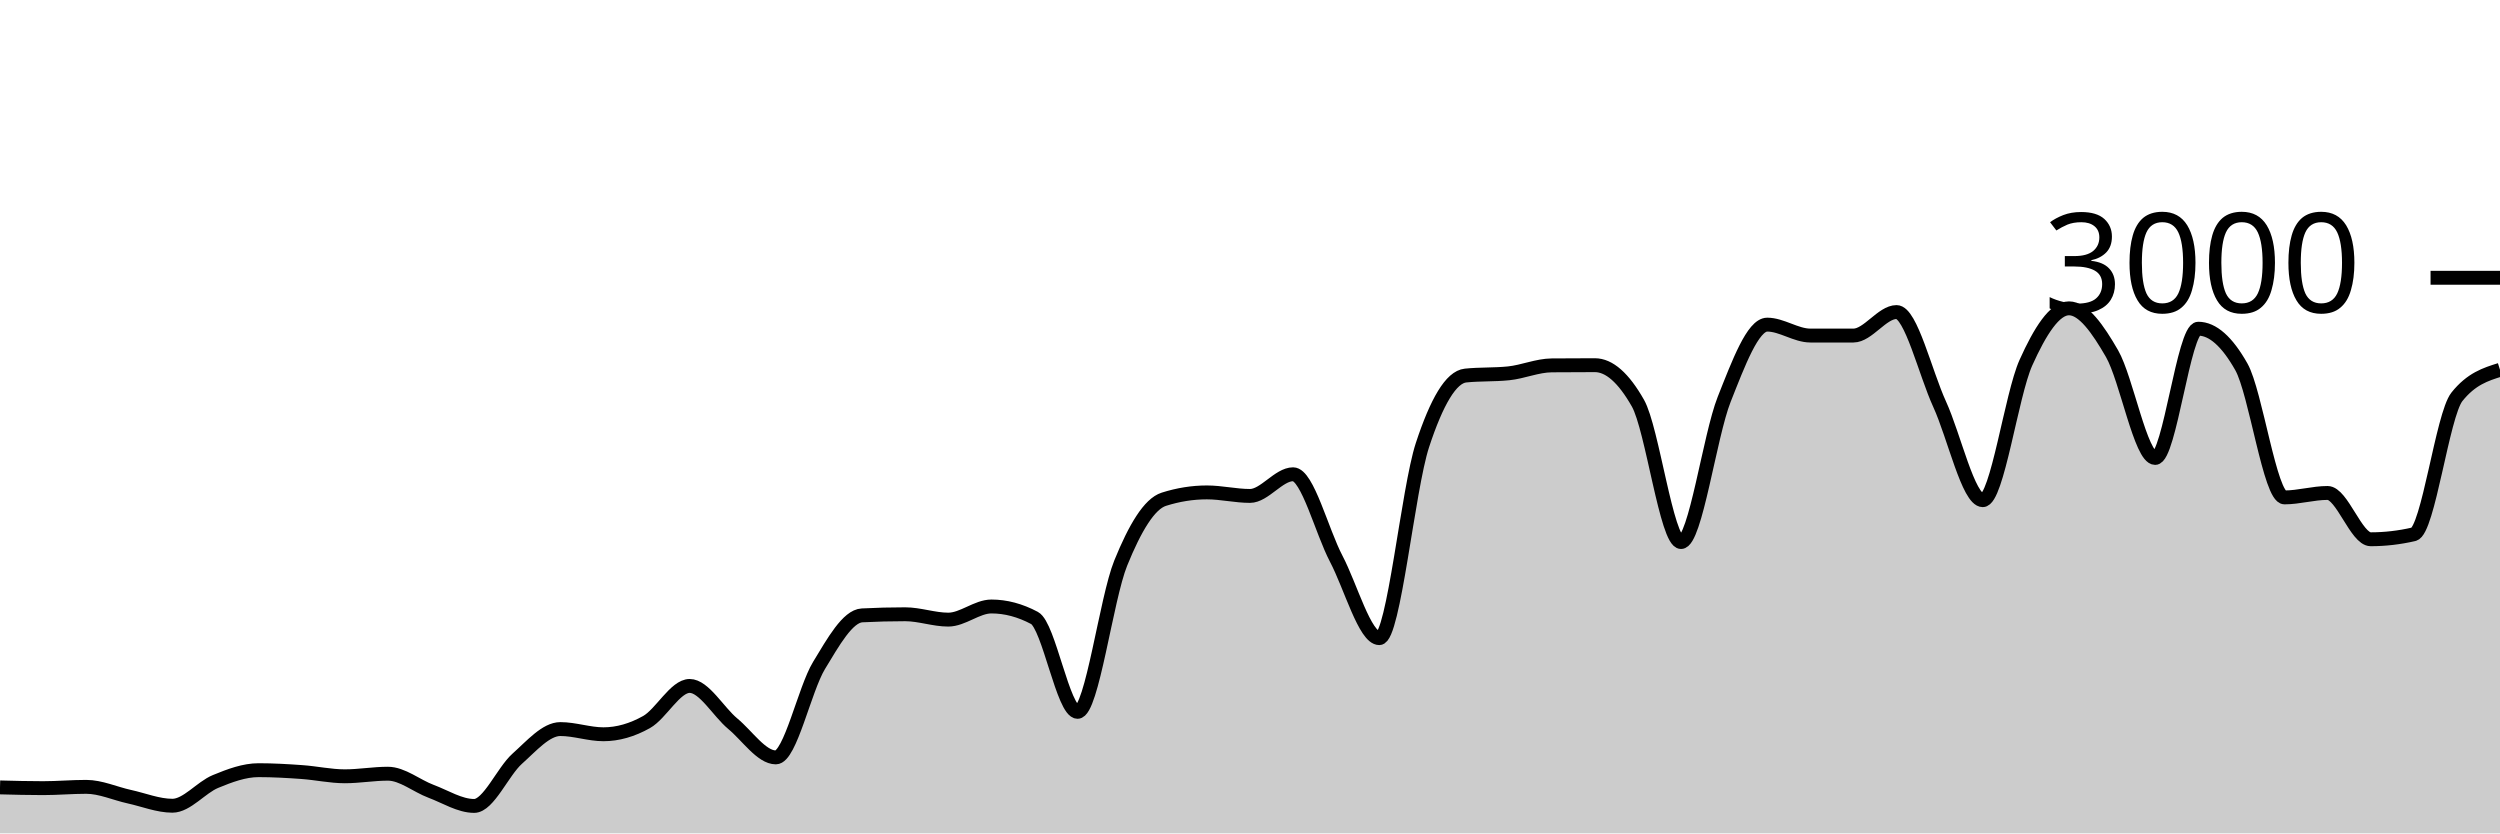
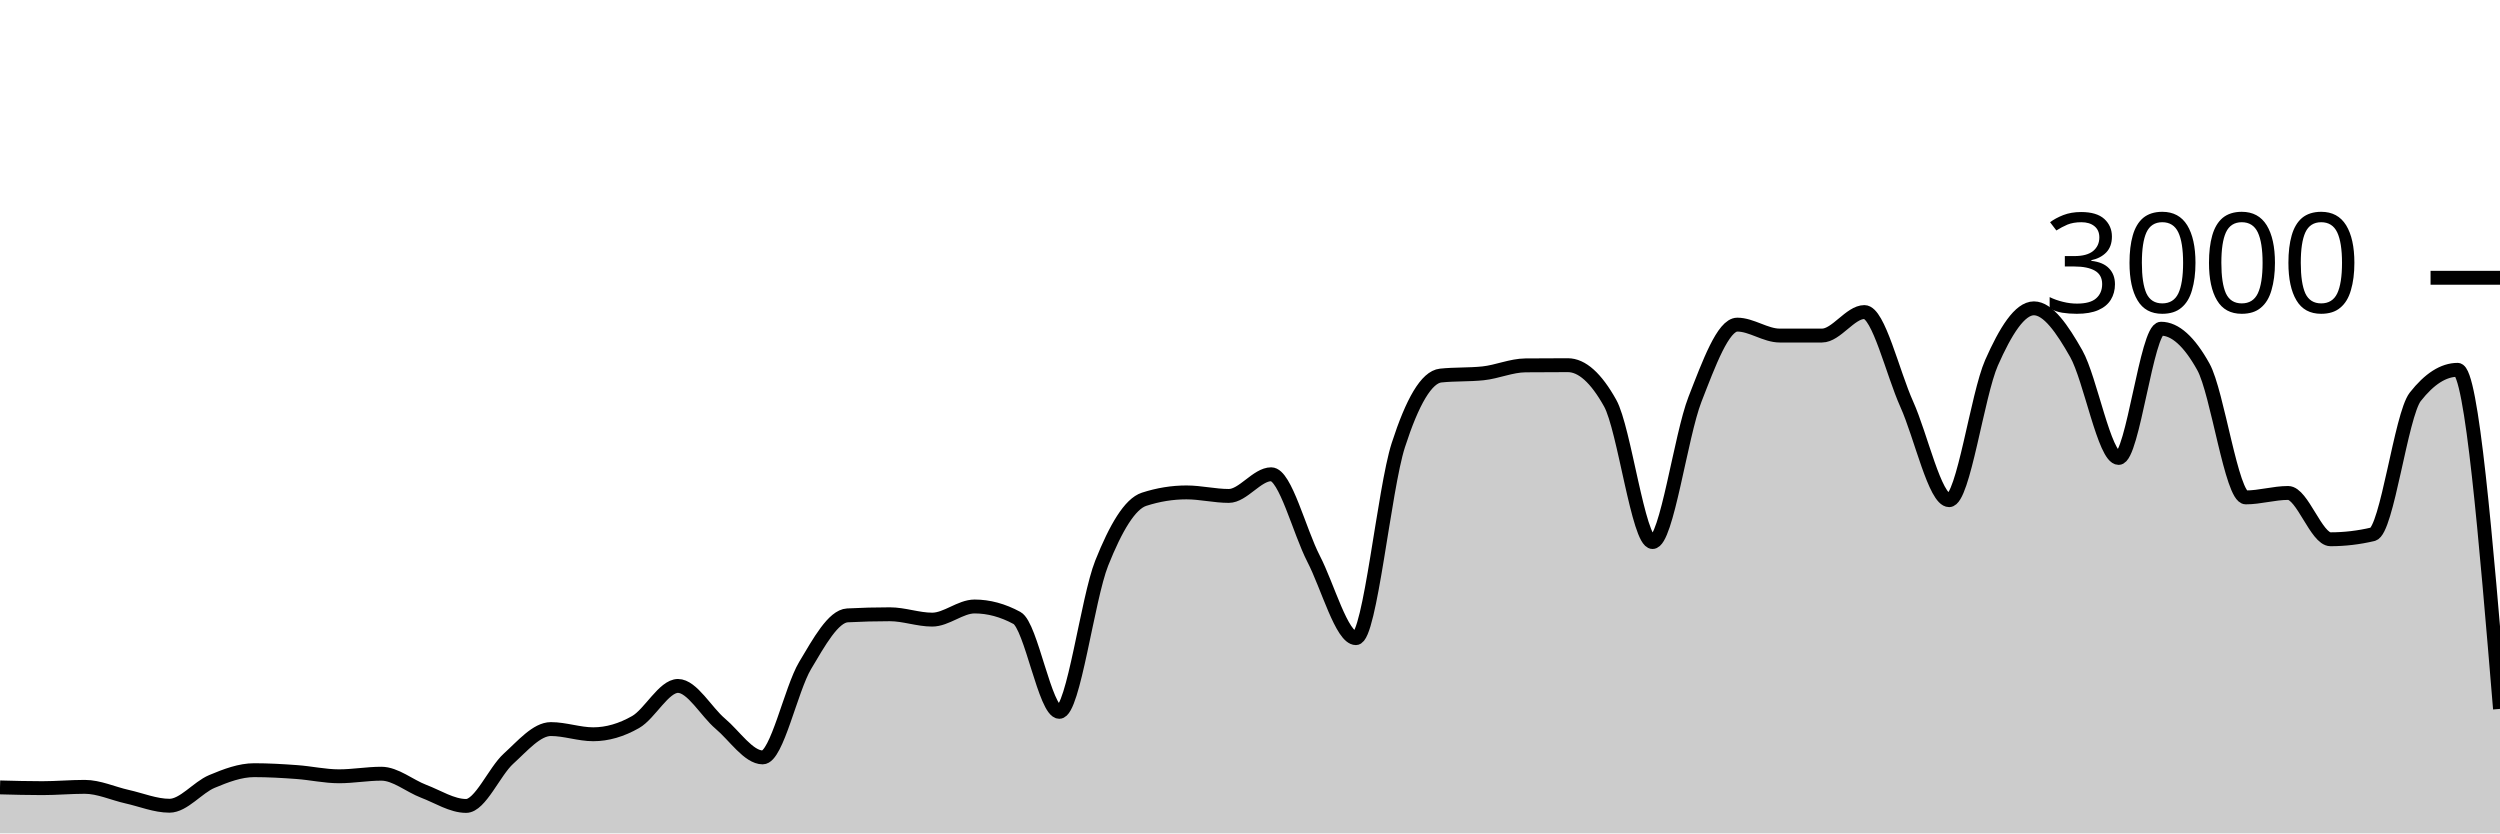
<svg xmlns="http://www.w3.org/2000/svg" viewBox="0 0 180 60">
  <g transform="translate(0,20)">
-     <path class="area" fill="rgba(0, 0, 0, 0.2)" d="M0,36.693C1.034,36.72,2.069,36.747,3.103,36.747C4.138,36.747,5.172,36.653,6.207,36.653C7.241,36.653,8.276,37.133,9.31,37.36C10.345,37.587,11.379,38.013,12.414,38.013C13.448,38.013,14.483,36.693,15.517,36.267C16.552,35.84,17.586,35.453,18.621,35.453C19.655,35.453,20.69,35.513,21.724,35.587C22.759,35.66,23.793,35.893,24.828,35.893C25.862,35.893,26.897,35.707,27.931,35.707C28.966,35.707,30,36.587,31.034,36.973C32.069,37.36,33.103,38.027,34.138,38.027C35.172,38.027,36.207,35.549,37.241,34.627C38.276,33.704,39.31,32.493,40.345,32.493C41.379,32.493,42.414,32.867,43.448,32.867C44.483,32.867,45.517,32.567,46.552,31.987C47.586,31.407,48.621,29.387,49.655,29.387C50.69,29.387,51.724,31.249,52.759,32.107C53.793,32.964,54.828,34.533,55.862,34.533C56.897,34.533,57.931,29.624,58.966,27.92C60,26.216,61.034,24.36,62.069,24.307C63.103,24.253,64.138,24.227,65.172,24.227C66.207,24.227,67.241,24.613,68.276,24.613C69.31,24.613,70.345,23.667,71.379,23.667C72.414,23.667,73.448,23.942,74.483,24.493C75.517,25.044,76.552,31.253,77.586,31.253C78.621,31.253,79.655,23.098,80.69,20.547C81.724,17.996,82.759,16.276,83.793,15.947C84.828,15.618,85.862,15.453,86.897,15.453C87.931,15.453,88.966,15.707,90,15.707C91.034,15.707,92.069,14.147,93.103,14.147C94.138,14.147,95.172,18.26,96.207,20.227C97.241,22.193,98.276,25.947,99.31,25.947C100.345,25.947,101.379,15.204,102.414,12.053C103.448,8.902,104.483,7.147,105.517,7.04C106.552,6.933,107.586,6.987,108.621,6.88C109.655,6.773,110.69,6.316,111.724,6.307C112.759,6.298,113.793,6.293,114.828,6.293C115.862,6.293,116.897,7.204,117.931,9.027C118.966,10.849,120,19.027,121.034,19.027C122.069,19.027,123.103,11.369,124.138,8.76C125.172,6.151,126.207,3.373,127.241,3.373C128.276,3.373,129.31,4.16,130.345,4.16C131.379,4.16,132.414,4.16,133.448,4.16C134.483,4.16,135.517,2.467,136.552,2.467C137.586,2.467,138.621,6.849,139.655,9.107C140.69,11.364,141.724,16.013,142.759,16.013C143.793,16.013,144.828,8.422,145.862,6.12C146.897,3.818,147.931,2.2,148.966,2.2C150,2.2,151.034,3.671,152.069,5.467C153.103,7.262,154.138,12.973,155.172,12.973C156.207,12.973,157.241,3.667,158.276,3.667C159.31,3.667,160.345,4.582,161.379,6.413C162.414,8.244,163.448,15.813,164.483,15.813C165.517,15.813,166.552,15.493,167.586,15.493C168.621,15.493,169.655,18.827,170.69,18.827C171.724,18.827,172.759,18.707,173.793,18.467C174.828,18.227,175.862,9.871,176.897,8.573C177.931,7.276,178.966,6.951,180,6.627L180,40C178.966,40,177.931,40,176.897,40C175.862,40,174.828,40,173.793,40C172.759,40,171.724,40,170.69,40C169.655,40,168.621,40,167.586,40C166.552,40,165.517,40,164.483,40C163.448,40,162.414,40,161.379,40C160.345,40,159.31,40,158.276,40C157.241,40,156.207,40,155.172,40C154.138,40,153.103,40,152.069,40C151.034,40,150,40,148.966,40C147.931,40,146.897,40,145.862,40C144.828,40,143.793,40,142.759,40C141.724,40,140.69,40,139.655,40C138.621,40,137.586,40,136.552,40C135.517,40,134.483,40,133.448,40C132.414,40,131.379,40,130.345,40C129.31,40,128.276,40,127.241,40C126.207,40,125.172,40,124.138,40C123.103,40,122.069,40,121.034,40C120,40,118.966,40,117.931,40C116.897,40,115.862,40,114.828,40C113.793,40,112.759,40,111.724,40C110.69,40,109.655,40,108.621,40C107.586,40,106.552,40,105.517,40C104.483,40,103.448,40,102.414,40C101.379,40,100.345,40,99.31,40C98.276,40,97.241,40,96.207,40C95.172,40,94.138,40,93.103,40C92.069,40,91.034,40,90,40C88.966,40,87.931,40,86.897,40C85.862,40,84.828,40,83.793,40C82.759,40,81.724,40,80.69,40C79.655,40,78.621,40,77.586,40C76.552,40,75.517,40,74.483,40C73.448,40,72.414,40,71.379,40C70.345,40,69.31,40,68.276,40C67.241,40,66.207,40,65.172,40C64.138,40,63.103,40,62.069,40C61.034,40,60,40,58.966,40C57.931,40,56.897,40,55.862,40C54.828,40,53.793,40,52.759,40C51.724,40,50.69,40,49.655,40C48.621,40,47.586,40,46.552,40C45.517,40,44.483,40,43.448,40C42.414,40,41.379,40,40.345,40C39.31,40,38.276,40,37.241,40C36.207,40,35.172,40,34.138,40C33.103,40,32.069,40,31.034,40C30,40,28.966,40,27.931,40C26.897,40,25.862,40,24.828,40C23.793,40,22.759,40,21.724,40C20.69,40,19.655,40,18.621,40C17.586,40,16.552,40,15.517,40C14.483,40,13.448,40,12.414,40C11.379,40,10.345,40,9.31,40C8.276,40,7.241,40,6.207,40C5.172,40,4.138,40,3.103,40C2.069,40,1.034,40,0,40Z" />
-     <path class="line" stroke="black" fill="none" d="M0,36.693C1.034,36.72,2.069,36.747,3.103,36.747C4.138,36.747,5.172,36.653,6.207,36.653C7.241,36.653,8.276,37.133,9.31,37.36C10.345,37.587,11.379,38.013,12.414,38.013C13.448,38.013,14.483,36.693,15.517,36.267C16.552,35.84,17.586,35.453,18.621,35.453C19.655,35.453,20.69,35.513,21.724,35.587C22.759,35.66,23.793,35.893,24.828,35.893C25.862,35.893,26.897,35.707,27.931,35.707C28.966,35.707,30,36.587,31.034,36.973C32.069,37.36,33.103,38.027,34.138,38.027C35.172,38.027,36.207,35.549,37.241,34.627C38.276,33.704,39.31,32.493,40.345,32.493C41.379,32.493,42.414,32.867,43.448,32.867C44.483,32.867,45.517,32.567,46.552,31.987C47.586,31.407,48.621,29.387,49.655,29.387C50.69,29.387,51.724,31.249,52.759,32.107C53.793,32.964,54.828,34.533,55.862,34.533C56.897,34.533,57.931,29.624,58.966,27.92C60,26.216,61.034,24.36,62.069,24.307C63.103,24.253,64.138,24.227,65.172,24.227C66.207,24.227,67.241,24.613,68.276,24.613C69.31,24.613,70.345,23.667,71.379,23.667C72.414,23.667,73.448,23.942,74.483,24.493C75.517,25.044,76.552,31.253,77.586,31.253C78.621,31.253,79.655,23.098,80.69,20.547C81.724,17.996,82.759,16.276,83.793,15.947C84.828,15.618,85.862,15.453,86.897,15.453C87.931,15.453,88.966,15.707,90,15.707C91.034,15.707,92.069,14.147,93.103,14.147C94.138,14.147,95.172,18.26,96.207,20.227C97.241,22.193,98.276,25.947,99.31,25.947C100.345,25.947,101.379,15.204,102.414,12.053C103.448,8.902,104.483,7.147,105.517,7.04C106.552,6.933,107.586,6.987,108.621,6.88C109.655,6.773,110.69,6.316,111.724,6.307C112.759,6.298,113.793,6.293,114.828,6.293C115.862,6.293,116.897,7.204,117.931,9.027C118.966,10.849,120,19.027,121.034,19.027C122.069,19.027,123.103,11.369,124.138,8.76C125.172,6.151,126.207,3.373,127.241,3.373C128.276,3.373,129.31,4.16,130.345,4.16C131.379,4.16,132.414,4.16,133.448,4.16C134.483,4.16,135.517,2.467,136.552,2.467C137.586,2.467,138.621,6.849,139.655,9.107C140.69,11.364,141.724,16.013,142.759,16.013C143.793,16.013,144.828,8.422,145.862,6.12C146.897,3.818,147.931,2.2,148.966,2.2C150,2.2,151.034,3.671,152.069,5.467C153.103,7.262,154.138,12.973,155.172,12.973C156.207,12.973,157.241,3.667,158.276,3.667C159.31,3.667,160.345,4.582,161.379,6.413C162.414,8.244,163.448,15.813,164.483,15.813C165.517,15.813,166.552,15.493,167.586,15.493C168.621,15.493,169.655,18.827,170.69,18.827C171.724,18.827,172.759,18.707,173.793,18.467C174.828,18.227,175.862,9.871,176.897,8.573C177.931,7.276,178.966,6.951,180,6.627" />
+     <path class="area" fill="rgba(0, 0, 0, 0.2)" d="M0,36.693C1.017,36.72,2.034,36.747,3.051,36.747C4.068,36.747,5.085,36.653,6.102,36.653C7.119,36.653,8.136,37.133,9.153,37.36C10.169,37.587,11.186,38.013,12.203,38.013C13.22,38.013,14.237,36.693,15.254,36.267C16.271,35.84,17.288,35.453,18.305,35.453C19.322,35.453,20.339,35.513,21.356,35.587C22.373,35.66,23.39,35.893,24.407,35.893C25.424,35.893,26.441,35.707,27.458,35.707C28.475,35.707,29.492,36.587,30.508,36.973C31.525,37.36,32.542,38.027,33.559,38.027C34.576,38.027,35.593,35.549,36.61,34.627C37.627,33.704,38.644,32.493,39.661,32.493C40.678,32.493,41.695,32.867,42.712,32.867C43.729,32.867,44.746,32.567,45.763,31.987C46.78,31.407,47.797,29.387,48.814,29.387C49.831,29.387,50.847,31.249,51.864,32.107C52.881,32.964,53.898,34.533,54.915,34.533C55.932,34.533,56.949,29.624,57.966,27.92C58.983,26.216,60,24.36,61.017,24.307C62.034,24.253,63.051,24.227,64.068,24.227C65.085,24.227,66.102,24.613,67.119,24.613C68.136,24.613,69.153,23.667,70.169,23.667C71.186,23.667,72.203,23.942,73.22,24.493C74.237,25.044,75.254,31.253,76.271,31.253C77.288,31.253,78.305,23.098,79.322,20.547C80.339,17.996,81.356,16.276,82.373,15.947C83.39,15.618,84.407,15.453,85.424,15.453C86.441,15.453,87.458,15.707,88.475,15.707C89.492,15.707,90.508,14.147,91.525,14.147C92.542,14.147,93.559,18.26,94.576,20.227C95.593,22.193,96.61,25.947,97.627,25.947C98.644,25.947,99.661,15.204,100.678,12.053C101.695,8.902,102.712,7.147,103.729,7.04C104.746,6.933,105.763,6.987,106.78,6.88C107.797,6.773,108.814,6.316,109.831,6.307C110.847,6.298,111.864,6.293,112.881,6.293C113.898,6.293,114.915,7.204,115.932,9.027C116.949,10.849,117.966,19.027,118.983,19.027C120,19.027,121.017,11.369,122.034,8.76C123.051,6.151,124.068,3.373,125.085,3.373C126.102,3.373,127.119,4.16,128.136,4.16C129.153,4.16,130.169,4.16,131.186,4.16C132.203,4.16,133.22,2.467,134.237,2.467C135.254,2.467,136.271,6.849,137.288,9.107C138.305,11.364,139.322,16.013,140.339,16.013C141.356,16.013,142.373,8.422,143.39,6.12C144.407,3.818,145.424,2.2,146.441,2.2C147.458,2.2,148.475,3.671,149.492,5.467C150.508,7.262,151.525,12.973,152.542,12.973C153.559,12.973,154.576,3.667,155.593,3.667C156.61,3.667,157.627,4.582,158.644,6.413C159.661,8.244,160.678,15.813,161.695,15.813C162.712,15.813,163.729,15.493,164.746,15.493C165.763,15.493,166.78,18.827,167.797,18.827C168.814,18.827,169.831,18.707,170.847,18.467C171.864,18.227,172.881,9.871,173.898,8.573C174.915,7.276,175.932,6.627,176.949,6.627C177.966,6.627,178.983,18.833,180,31.04L180,40C178.983,40,177.966,40,176.949,40C175.932,40,174.915,40,173.898,40C172.881,40,171.864,40,170.847,40C169.831,40,168.814,40,167.797,40C166.78,40,165.763,40,164.746,40C163.729,40,162.712,40,161.695,40C160.678,40,159.661,40,158.644,40C157.627,40,156.61,40,155.593,40C154.576,40,153.559,40,152.542,40C151.525,40,150.508,40,149.492,40C148.475,40,147.458,40,146.441,40C145.424,40,144.407,40,143.39,40C142.373,40,141.356,40,140.339,40C139.322,40,138.305,40,137.288,40C136.271,40,135.254,40,134.237,40C133.22,40,132.203,40,131.186,40C130.169,40,129.153,40,128.136,40C127.119,40,126.102,40,125.085,40C124.068,40,123.051,40,122.034,40C121.017,40,120,40,118.983,40C117.966,40,116.949,40,115.932,40C114.915,40,113.898,40,112.881,40C111.864,40,110.847,40,109.831,40C108.814,40,107.797,40,106.78,40C105.763,40,104.746,40,103.729,40C102.712,40,101.695,40,100.678,40C99.661,40,98.644,40,97.627,40C96.61,40,95.593,40,94.576,40C93.559,40,92.542,40,91.525,40C90.508,40,89.492,40,88.475,40C87.458,40,86.441,40,85.424,40C84.407,40,83.39,40,82.373,40C81.356,40,80.339,40,79.322,40C78.305,40,77.288,40,76.271,40C75.254,40,74.237,40,73.22,40C72.203,40,71.186,40,70.169,40C69.153,40,68.136,40,67.119,40C66.102,40,65.085,40,64.068,40C63.051,40,62.034,40,61.017,40C60,40,58.983,40,57.966,40C56.949,40,55.932,40,54.915,40C53.898,40,52.881,40,51.864,40C50.847,40,49.831,40,48.814,40C47.797,40,46.78,40,45.763,40C44.746,40,43.729,40,42.712,40C41.695,40,40.678,40,39.661,40C38.644,40,37.627,40,36.61,40C35.593,40,34.576,40,33.559,40C32.542,40,31.525,40,30.508,40C29.492,40,28.475,40,27.458,40C26.441,40,25.424,40,24.407,40C23.39,40,22.373,40,21.356,40C20.339,40,19.322,40,18.305,40C17.288,40,16.271,40,15.254,40C14.237,40,13.22,40,12.203,40C11.186,40,10.169,40,9.153,40C8.136,40,7.119,40,6.102,40C5.085,40,4.068,40,3.051,40C2.034,40,1.017,40,0,40Z" />
+     <path class="line" stroke="black" fill="none" d="M0,36.693C1.017,36.72,2.034,36.747,3.051,36.747C4.068,36.747,5.085,36.653,6.102,36.653C7.119,36.653,8.136,37.133,9.153,37.36C10.169,37.587,11.186,38.013,12.203,38.013C13.22,38.013,14.237,36.693,15.254,36.267C16.271,35.84,17.288,35.453,18.305,35.453C19.322,35.453,20.339,35.513,21.356,35.587C22.373,35.66,23.39,35.893,24.407,35.893C25.424,35.893,26.441,35.707,27.458,35.707C28.475,35.707,29.492,36.587,30.508,36.973C31.525,37.36,32.542,38.027,33.559,38.027C34.576,38.027,35.593,35.549,36.61,34.627C37.627,33.704,38.644,32.493,39.661,32.493C40.678,32.493,41.695,32.867,42.712,32.867C43.729,32.867,44.746,32.567,45.763,31.987C46.78,31.407,47.797,29.387,48.814,29.387C49.831,29.387,50.847,31.249,51.864,32.107C52.881,32.964,53.898,34.533,54.915,34.533C55.932,34.533,56.949,29.624,57.966,27.92C58.983,26.216,60,24.36,61.017,24.307C62.034,24.253,63.051,24.227,64.068,24.227C65.085,24.227,66.102,24.613,67.119,24.613C68.136,24.613,69.153,23.667,70.169,23.667C71.186,23.667,72.203,23.942,73.22,24.493C74.237,25.044,75.254,31.253,76.271,31.253C77.288,31.253,78.305,23.098,79.322,20.547C80.339,17.996,81.356,16.276,82.373,15.947C83.39,15.618,84.407,15.453,85.424,15.453C86.441,15.453,87.458,15.707,88.475,15.707C89.492,15.707,90.508,14.147,91.525,14.147C92.542,14.147,93.559,18.26,94.576,20.227C95.593,22.193,96.61,25.947,97.627,25.947C98.644,25.947,99.661,15.204,100.678,12.053C101.695,8.902,102.712,7.147,103.729,7.04C104.746,6.933,105.763,6.987,106.78,6.88C107.797,6.773,108.814,6.316,109.831,6.307C110.847,6.298,111.864,6.293,112.881,6.293C113.898,6.293,114.915,7.204,115.932,9.027C116.949,10.849,117.966,19.027,118.983,19.027C120,19.027,121.017,11.369,122.034,8.76C123.051,6.151,124.068,3.373,125.085,3.373C126.102,3.373,127.119,4.16,128.136,4.16C129.153,4.16,130.169,4.16,131.186,4.16C132.203,4.16,133.22,2.467,134.237,2.467C135.254,2.467,136.271,6.849,137.288,9.107C138.305,11.364,139.322,16.013,140.339,16.013C141.356,16.013,142.373,8.422,143.39,6.12C144.407,3.818,145.424,2.2,146.441,2.2C147.458,2.2,148.475,3.671,149.492,5.467C150.508,7.262,151.525,12.973,152.542,12.973C153.559,12.973,154.576,3.667,155.593,3.667C156.61,3.667,157.627,4.582,158.644,6.413C159.661,8.244,160.678,15.813,161.695,15.813C162.712,15.813,163.729,15.493,164.746,15.493C165.763,15.493,166.78,18.827,167.797,18.827C168.814,18.827,169.831,18.707,170.847,18.467C171.864,18.227,172.881,9.871,173.898,8.573C174.915,7.276,175.932,6.627,176.949,6.627C177.966,6.627,178.983,18.833,180,31.04" />
    <path class="axis-ceiling" stroke-width="1" stroke="black" fill="none" d="M175,0L180,0" />
    <text class="axis-ceiling-label" font-family="sans-serif" text-anchor="end" font-size="10px" x="170" y="2.5">3000</text>
  </g>
</svg>
